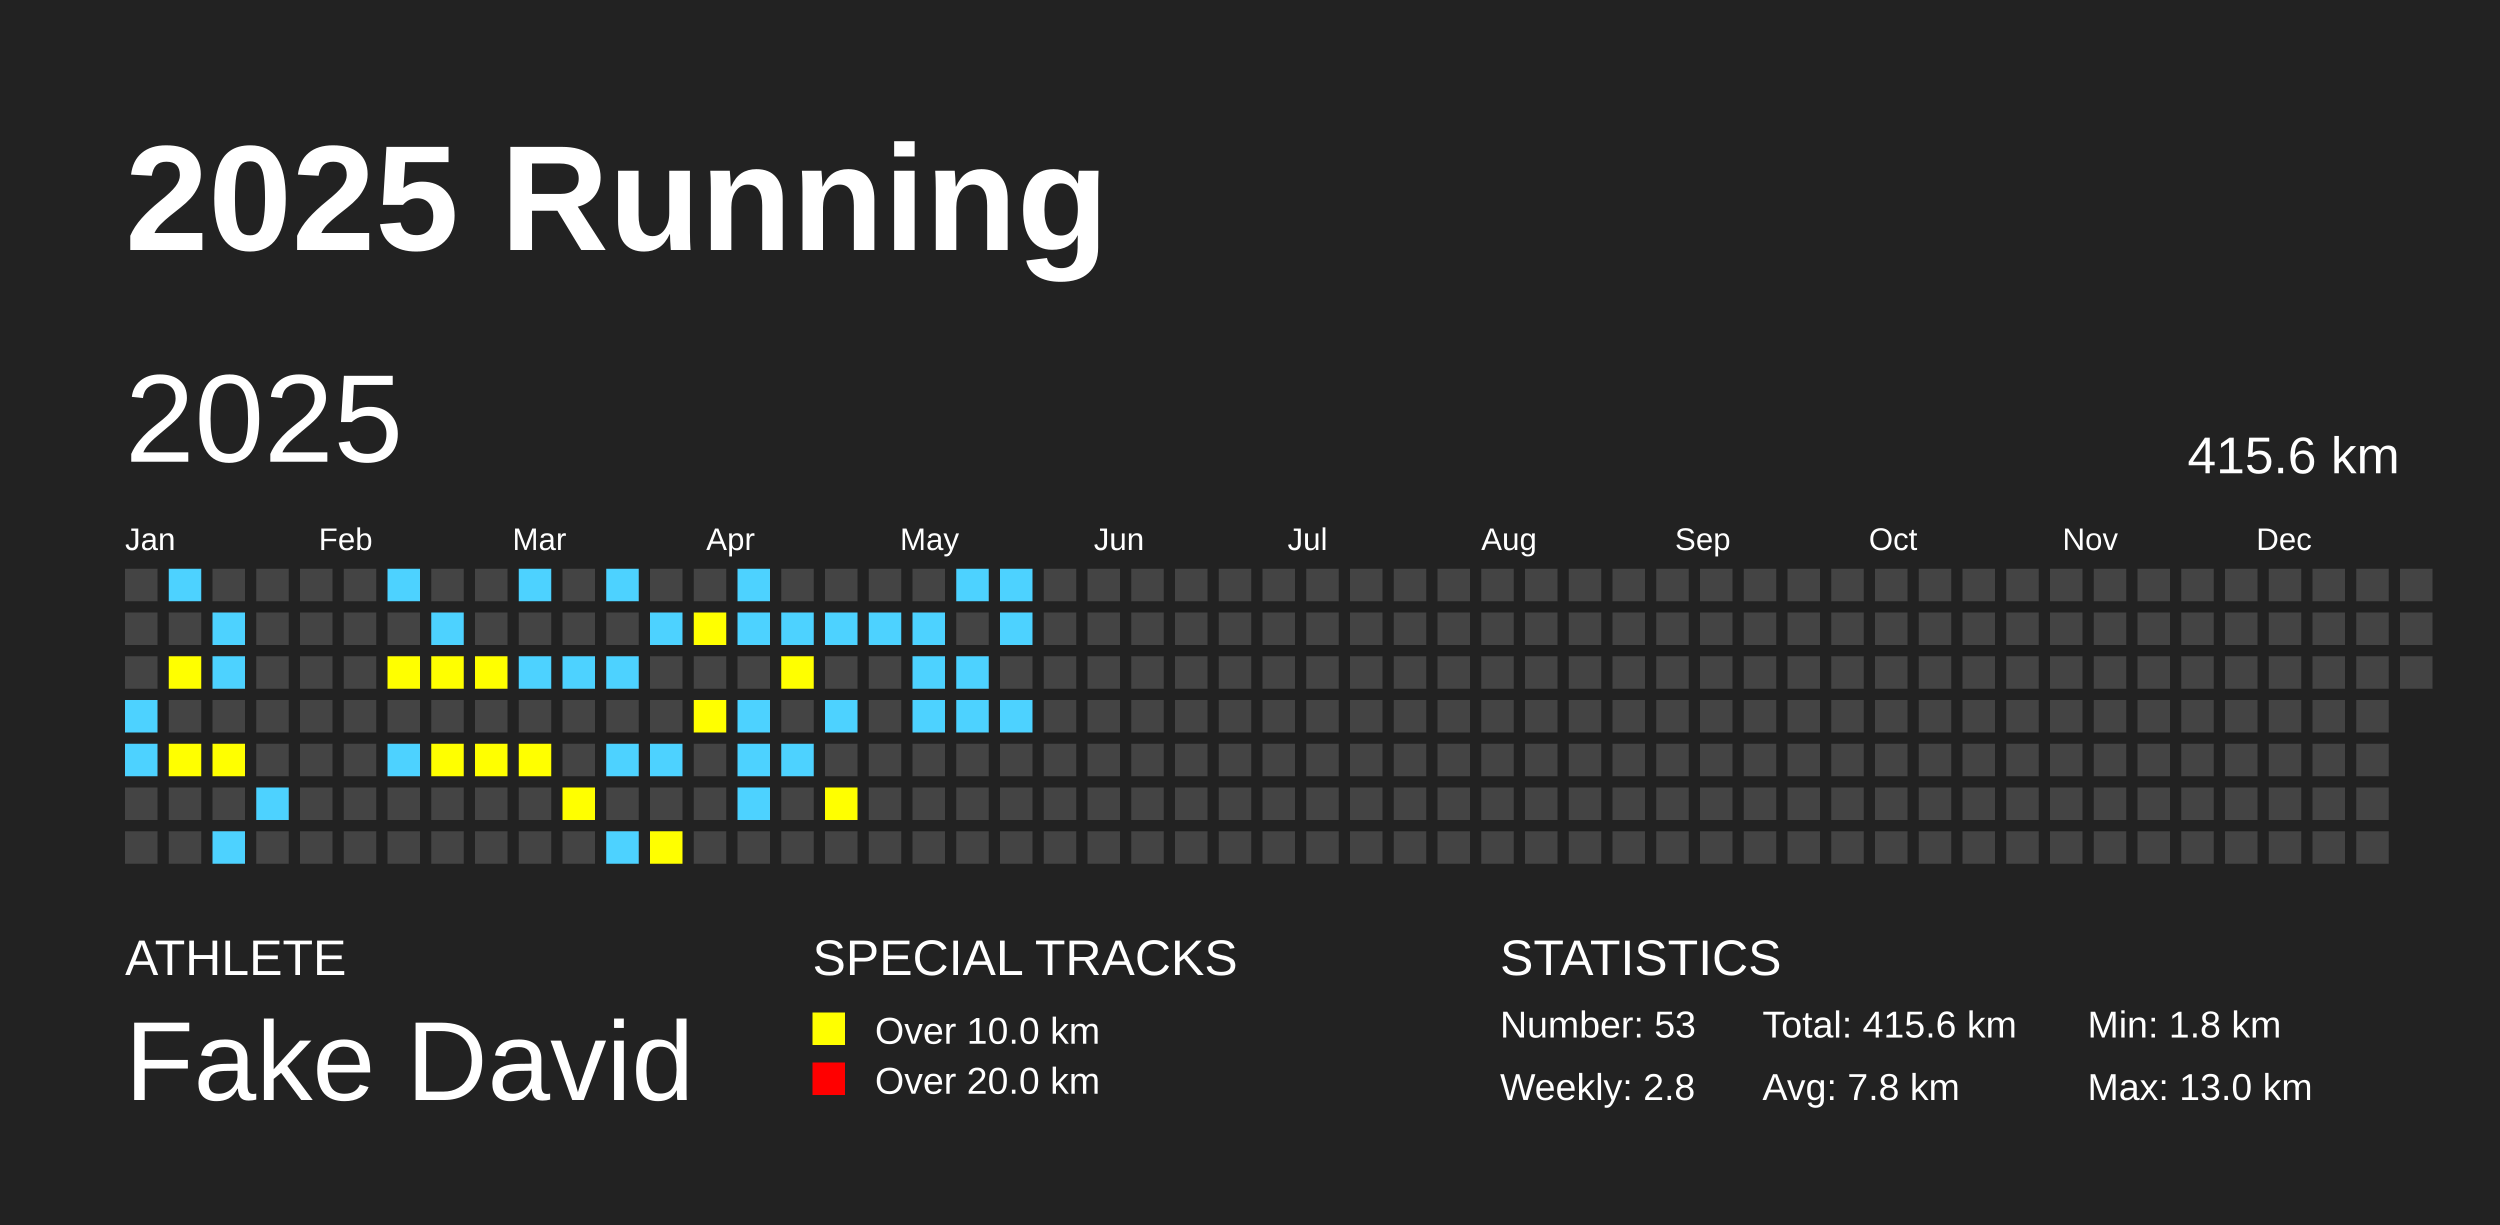
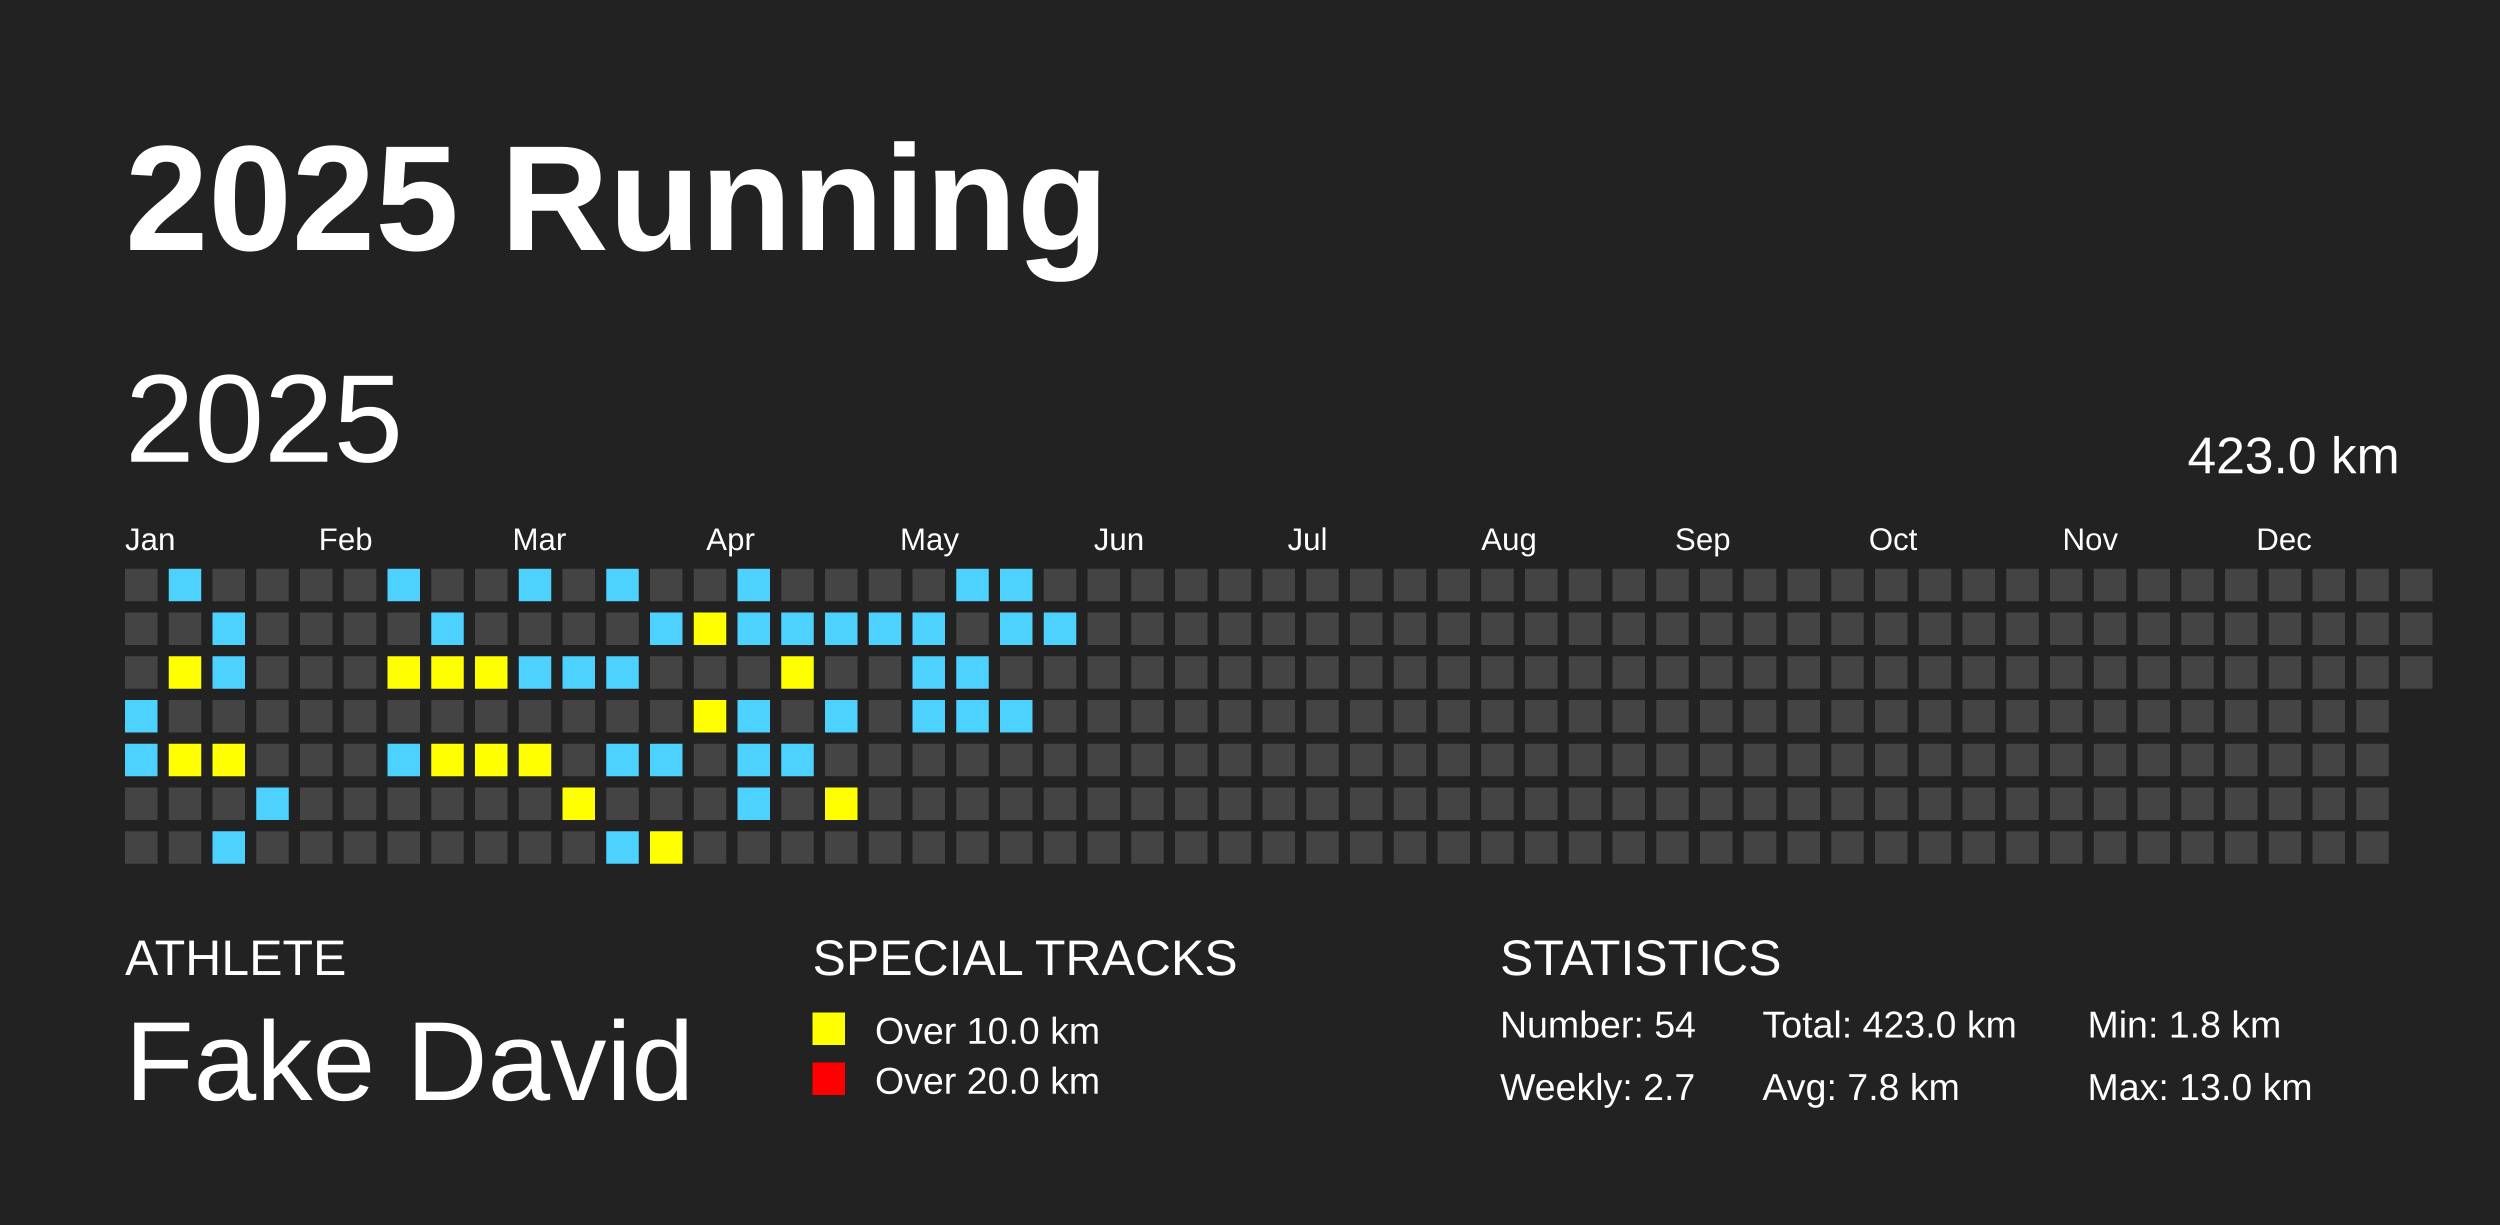
<svg xmlns="http://www.w3.org/2000/svg" baseProfile="full" height="98mm" version="1.1" viewBox="0,0,200,98" width="200mm">
  <defs />
  <rect fill="#222222" height="98" width="200" x="0" y="0" />
  <text fill="#FFFFFF" style="font-size:12px; font-family:Arial; font-weight:bold;" x="10" y="20">2025 Running</text>
  <text fill="#FFFFFF" style="font-size:4px; font-family:Arial" x="10" y="78">ATHLETE</text>
  <text fill="#FFFFFF" style="font-size:9px; font-family:Arial" x="10" y="88">Fake David</text>
  <text fill="#FFFFFF" style="font-size:4px; font-family:Arial" x="65" y="78">SPECIAL TRACKS</text>
  <rect fill="yellow" height="2.6" width="2.6" x="65" y="81" />
  <text fill="#FFFFFF" style="font-size:3px; font-family:Arial" x="70" y="83.5">Over 10.0 km</text>
  <rect fill="red" height="2.6" width="2.6" x="65" y="85" />
  <text fill="#FFFFFF" style="font-size:3px; font-family:Arial" x="70" y="87.5">Over 20.0 km</text>
  <text fill="#FFFFFF" style="font-size:4px; font-family:Arial" x="120" y="78">STATISTICS</text>
-   <text fill="#FFFFFF" style="font-size:3px; font-family:Arial" x="120" y="83">Number: 53</text>
-   <text fill="#FFFFFF" style="font-size:3px; font-family:Arial" x="120" y="88">Weekly: 2.8</text>
-   <text fill="#FFFFFF" style="font-size:3px; font-family:Arial" x="141" y="83">Total: 415.6 km</text>
+   <text fill="#FFFFFF" style="font-size:3px; font-family:Arial" x="120" y="83">Number: 54</text>
+   <text fill="#FFFFFF" style="font-size:3px; font-family:Arial" x="120" y="88">Weekly: 2.7</text>
+   <text fill="#FFFFFF" style="font-size:3px; font-family:Arial" x="141" y="83">Total: 423.0 km</text>
  <text fill="#FFFFFF" style="font-size:3px; font-family:Arial" x="141" y="88">Avg: 7.8 km</text>
  <text fill="#FFFFFF" style="font-size:3px; font-family:Arial" x="167" y="83">Min: 1.8 km</text>
  <text fill="#FFFFFF" style="font-size:3px; font-family:Arial" x="167" y="88">Max: 13.0 km</text>
  <text dominant-baseline="hanging" fill="#FFFFFF" style="font-size:10.0px; font-family:Arial;" x="10" y="30">2025</text>
-   <text dominant-baseline="hanging" fill="#FFFFFF" style="font-size:4.125px; font-family:Arial;" x="175" y="35">415.6 km</text>
+   <text dominant-baseline="hanging" fill="#FFFFFF" style="font-size:4.125px; font-family:Arial;" x="175" y="35">423.0 km</text>
  <text fill="#FFFFFF" style="font-size:2.5px; font-family:Arial" x="10.0" y="44">Jan</text>
  <text fill="#FFFFFF" style="font-size:2.5px; font-family:Arial" x="25.5" y="44">Feb</text>
  <text fill="#FFFFFF" style="font-size:2.5px; font-family:Arial" x="41.0" y="44">Mar</text>
  <text fill="#FFFFFF" style="font-size:2.5px; font-family:Arial" x="56.5" y="44">Apr</text>
  <text fill="#FFFFFF" style="font-size:2.5px; font-family:Arial" x="72.0" y="44">May</text>
  <text fill="#FFFFFF" style="font-size:2.5px; font-family:Arial" x="87.5" y="44">Jun</text>
  <text fill="#FFFFFF" style="font-size:2.5px; font-family:Arial" x="103.0" y="44">Jul</text>
  <text fill="#FFFFFF" style="font-size:2.5px; font-family:Arial" x="118.5" y="44">Aug</text>
  <text fill="#FFFFFF" style="font-size:2.5px; font-family:Arial" x="134.0" y="44">Sep</text>
  <text fill="#FFFFFF" style="font-size:2.5px; font-family:Arial" x="149.5" y="44">Oct</text>
  <text fill="#FFFFFF" style="font-size:2.5px; font-family:Arial" x="165.0" y="44">Nov</text>
  <text fill="#FFFFFF" style="font-size:2.5px; font-family:Arial" x="180.5" y="44">Dec</text>
  <rect fill="#444444" height="2.6" width="2.6" x="10.0" y="45.5" />
  <rect fill="#444444" height="2.6" width="2.6" x="10.0" y="49.0" />
  <rect fill="#444444" height="2.6" width="2.6" x="10.0" y="52.5" />
  <rect fill="#4DD2FF" height="2.6" width="2.6" x="10.0" y="56.0" />
  <rect fill="#4DD2FF" height="2.6" width="2.6" x="10.0" y="59.5" />
  <rect fill="#444444" height="2.6" width="2.6" x="10.0" y="63.0" />
  <rect fill="#444444" height="2.6" width="2.6" x="10.0" y="66.5" />
  <rect fill="#4DD2FF" height="2.6" width="2.6" x="13.5" y="45.5" />
  <rect fill="#444444" height="2.6" width="2.6" x="13.5" y="49.0" />
  <rect fill="yellow" height="2.6" width="2.6" x="13.5" y="52.5" />
  <rect fill="#444444" height="2.6" width="2.6" x="13.5" y="56.0" />
  <rect fill="yellow" height="2.6" width="2.6" x="13.5" y="59.5" />
  <rect fill="#444444" height="2.6" width="2.6" x="13.5" y="63.0" />
  <rect fill="#444444" height="2.6" width="2.6" x="13.5" y="66.5" />
  <rect fill="#444444" height="2.6" width="2.6" x="17.0" y="45.5" />
  <rect fill="#4DD2FF" height="2.6" width="2.6" x="17.0" y="49.0" />
  <rect fill="#4DD2FF" height="2.6" width="2.6" x="17.0" y="52.5" />
  <rect fill="#444444" height="2.6" width="2.6" x="17.0" y="56.0" />
  <rect fill="yellow" height="2.6" width="2.6" x="17.0" y="59.5" />
  <rect fill="#444444" height="2.6" width="2.6" x="17.0" y="63.0" />
  <rect fill="#4DD2FF" height="2.6" width="2.6" x="17.0" y="66.5" />
  <rect fill="#444444" height="2.6" width="2.6" x="20.5" y="45.5" />
  <rect fill="#444444" height="2.6" width="2.6" x="20.5" y="49.0" />
  <rect fill="#444444" height="2.6" width="2.6" x="20.5" y="52.5" />
  <rect fill="#444444" height="2.6" width="2.6" x="20.5" y="56.0" />
  <rect fill="#444444" height="2.6" width="2.6" x="20.5" y="59.5" />
  <rect fill="#4DD2FF" height="2.6" width="2.6" x="20.5" y="63.0" />
  <rect fill="#444444" height="2.6" width="2.6" x="20.5" y="66.5" />
  <rect fill="#444444" height="2.6" width="2.6" x="24.0" y="45.5" />
  <rect fill="#444444" height="2.6" width="2.6" x="24.0" y="49.0" />
  <rect fill="#444444" height="2.6" width="2.6" x="24.0" y="52.5" />
  <rect fill="#444444" height="2.6" width="2.6" x="24.0" y="56.0" />
  <rect fill="#444444" height="2.6" width="2.6" x="24.0" y="59.5" />
  <rect fill="#444444" height="2.6" width="2.6" x="24.0" y="63.0" />
  <rect fill="#444444" height="2.6" width="2.6" x="24.0" y="66.5" />
  <rect fill="#444444" height="2.6" width="2.6" x="27.5" y="45.5" />
  <rect fill="#444444" height="2.6" width="2.6" x="27.5" y="49.0" />
  <rect fill="#444444" height="2.6" width="2.6" x="27.5" y="52.5" />
  <rect fill="#444444" height="2.6" width="2.6" x="27.5" y="56.0" />
  <rect fill="#444444" height="2.6" width="2.6" x="27.5" y="59.5" />
  <rect fill="#444444" height="2.6" width="2.6" x="27.5" y="63.0" />
  <rect fill="#444444" height="2.6" width="2.6" x="27.5" y="66.5" />
  <rect fill="#4DD2FF" height="2.6" width="2.6" x="31.0" y="45.5" />
  <rect fill="#444444" height="2.6" width="2.6" x="31.0" y="49.0" />
  <rect fill="yellow" height="2.6" width="2.6" x="31.0" y="52.5" />
  <rect fill="#444444" height="2.6" width="2.6" x="31.0" y="56.0" />
  <rect fill="#4DD2FF" height="2.6" width="2.6" x="31.0" y="59.5" />
  <rect fill="#444444" height="2.6" width="2.6" x="31.0" y="63.0" />
  <rect fill="#444444" height="2.6" width="2.6" x="31.0" y="66.5" />
  <rect fill="#444444" height="2.6" width="2.6" x="34.5" y="45.5" />
  <rect fill="#4DD2FF" height="2.6" width="2.6" x="34.5" y="49.0" />
  <rect fill="yellow" height="2.6" width="2.6" x="34.5" y="52.5" />
  <rect fill="#444444" height="2.6" width="2.6" x="34.5" y="56.0" />
  <rect fill="yellow" height="2.6" width="2.6" x="34.5" y="59.5" />
  <rect fill="#444444" height="2.6" width="2.6" x="34.5" y="63.0" />
  <rect fill="#444444" height="2.6" width="2.6" x="34.5" y="66.5" />
  <rect fill="#444444" height="2.6" width="2.6" x="38.0" y="45.5" />
  <rect fill="#444444" height="2.6" width="2.6" x="38.0" y="49.0" />
  <rect fill="yellow" height="2.6" width="2.6" x="38.0" y="52.5" />
  <rect fill="#444444" height="2.6" width="2.6" x="38.0" y="56.0" />
  <rect fill="yellow" height="2.6" width="2.6" x="38.0" y="59.5" />
  <rect fill="#444444" height="2.6" width="2.6" x="38.0" y="63.0" />
  <rect fill="#444444" height="2.6" width="2.6" x="38.0" y="66.5" />
  <rect fill="#4DD2FF" height="2.6" width="2.6" x="41.5" y="45.5" />
  <rect fill="#444444" height="2.6" width="2.6" x="41.5" y="49.0" />
  <rect fill="#4DD2FF" height="2.6" width="2.6" x="41.5" y="52.5" />
  <rect fill="#444444" height="2.6" width="2.6" x="41.5" y="56.0" />
  <rect fill="yellow" height="2.6" width="2.6" x="41.5" y="59.5" />
  <rect fill="#444444" height="2.6" width="2.6" x="41.5" y="63.0" />
  <rect fill="#444444" height="2.6" width="2.6" x="41.5" y="66.5" />
  <rect fill="#444444" height="2.6" width="2.6" x="45.0" y="45.5" />
  <rect fill="#444444" height="2.6" width="2.6" x="45.0" y="49.0" />
  <rect fill="#4DD2FF" height="2.6" width="2.6" x="45.0" y="52.5" />
  <rect fill="#444444" height="2.6" width="2.6" x="45.0" y="56.0" />
  <rect fill="#444444" height="2.6" width="2.6" x="45.0" y="59.5" />
  <rect fill="yellow" height="2.6" width="2.6" x="45.0" y="63.0" />
  <rect fill="#444444" height="2.6" width="2.6" x="45.0" y="66.5" />
  <rect fill="#4DD2FF" height="2.6" width="2.6" x="48.5" y="45.5" />
  <rect fill="#444444" height="2.6" width="2.6" x="48.5" y="49.0" />
  <rect fill="#4DD2FF" height="2.6" width="2.6" x="48.5" y="52.5" />
  <rect fill="#444444" height="2.6" width="2.6" x="48.5" y="56.0" />
  <rect fill="#4DD2FF" height="2.6" width="2.6" x="48.5" y="59.5" />
  <rect fill="#444444" height="2.6" width="2.6" x="48.5" y="63.0" />
  <rect fill="#4DD2FF" height="2.6" width="2.6" x="48.5" y="66.5" />
  <rect fill="#444444" height="2.6" width="2.6" x="52.0" y="45.5" />
  <rect fill="#4DD2FF" height="2.6" width="2.6" x="52.0" y="49.0" />
  <rect fill="#444444" height="2.6" width="2.6" x="52.0" y="52.5" />
  <rect fill="#444444" height="2.6" width="2.6" x="52.0" y="56.0" />
  <rect fill="#4DD2FF" height="2.6" width="2.6" x="52.0" y="59.5" />
  <rect fill="#444444" height="2.6" width="2.6" x="52.0" y="63.0" />
  <rect fill="yellow" height="2.6" width="2.6" x="52.0" y="66.5" />
  <rect fill="#444444" height="2.6" width="2.6" x="55.5" y="45.5" />
  <rect fill="yellow" height="2.6" width="2.6" x="55.5" y="49.0" />
  <rect fill="#444444" height="2.6" width="2.6" x="55.5" y="52.5" />
  <rect fill="yellow" height="2.6" width="2.6" x="55.5" y="56.0" />
  <rect fill="#444444" height="2.6" width="2.6" x="55.5" y="59.5" />
  <rect fill="#444444" height="2.6" width="2.6" x="55.5" y="63.0" />
  <rect fill="#444444" height="2.6" width="2.6" x="55.5" y="66.5" />
  <rect fill="#4DD2FF" height="2.6" width="2.6" x="59.0" y="45.5" />
  <rect fill="#4DD2FF" height="2.6" width="2.6" x="59.0" y="49.0" />
  <rect fill="#444444" height="2.6" width="2.6" x="59.0" y="52.5" />
  <rect fill="#4DD2FF" height="2.6" width="2.6" x="59.0" y="56.0" />
  <rect fill="#4DD2FF" height="2.6" width="2.6" x="59.0" y="59.5" />
  <rect fill="#4DD2FF" height="2.6" width="2.6" x="59.0" y="63.0" />
  <rect fill="#444444" height="2.6" width="2.6" x="59.0" y="66.5" />
  <rect fill="#444444" height="2.6" width="2.6" x="62.5" y="45.5" />
  <rect fill="#4DD2FF" height="2.6" width="2.6" x="62.5" y="49.0" />
  <rect fill="yellow" height="2.6" width="2.6" x="62.5" y="52.5" />
  <rect fill="#444444" height="2.6" width="2.6" x="62.5" y="56.0" />
  <rect fill="#4DD2FF" height="2.6" width="2.6" x="62.5" y="59.5" />
  <rect fill="#444444" height="2.6" width="2.6" x="62.5" y="63.0" />
  <rect fill="#444444" height="2.6" width="2.6" x="62.5" y="66.5" />
  <rect fill="#444444" height="2.6" width="2.6" x="66.0" y="45.5" />
  <rect fill="#4DD2FF" height="2.6" width="2.6" x="66.0" y="49.0" />
  <rect fill="#444444" height="2.6" width="2.6" x="66.0" y="52.5" />
  <rect fill="#4DD2FF" height="2.6" width="2.6" x="66.0" y="56.0" />
  <rect fill="#444444" height="2.6" width="2.6" x="66.0" y="59.5" />
  <rect fill="yellow" height="2.6" width="2.6" x="66.0" y="63.0" />
  <rect fill="#444444" height="2.6" width="2.6" x="66.0" y="66.5" />
  <rect fill="#444444" height="2.6" width="2.6" x="69.5" y="45.5" />
  <rect fill="#4DD2FF" height="2.6" width="2.6" x="69.5" y="49.0" />
  <rect fill="#444444" height="2.6" width="2.6" x="69.5" y="52.5" />
  <rect fill="#444444" height="2.6" width="2.6" x="69.5" y="56.0" />
  <rect fill="#444444" height="2.6" width="2.6" x="69.5" y="59.5" />
  <rect fill="#444444" height="2.6" width="2.6" x="69.5" y="63.0" />
  <rect fill="#444444" height="2.6" width="2.6" x="69.5" y="66.5" />
  <rect fill="#444444" height="2.6" width="2.6" x="73.0" y="45.5" />
  <rect fill="#4DD2FF" height="2.6" width="2.6" x="73.0" y="49.0" />
  <rect fill="#4DD2FF" height="2.6" width="2.6" x="73.0" y="52.5" />
  <rect fill="#4DD2FF" height="2.6" width="2.6" x="73.0" y="56.0" />
  <rect fill="#444444" height="2.6" width="2.6" x="73.0" y="59.5" />
  <rect fill="#444444" height="2.6" width="2.6" x="73.0" y="63.0" />
  <rect fill="#444444" height="2.6" width="2.6" x="73.0" y="66.5" />
  <rect fill="#4DD2FF" height="2.6" width="2.6" x="76.5" y="45.5" />
  <rect fill="#444444" height="2.6" width="2.6" x="76.5" y="49.0" />
  <rect fill="#4DD2FF" height="2.6" width="2.6" x="76.5" y="52.5" />
  <rect fill="#4DD2FF" height="2.6" width="2.6" x="76.5" y="56.0" />
  <rect fill="#444444" height="2.6" width="2.6" x="76.5" y="59.5" />
  <rect fill="#444444" height="2.6" width="2.6" x="76.5" y="63.0" />
  <rect fill="#444444" height="2.6" width="2.6" x="76.5" y="66.5" />
  <rect fill="#4DD2FF" height="2.6" width="2.6" x="80.0" y="45.5" />
  <rect fill="#4DD2FF" height="2.6" width="2.6" x="80.0" y="49.0" />
  <rect fill="#444444" height="2.6" width="2.6" x="80.0" y="52.5" />
  <rect fill="#4DD2FF" height="2.6" width="2.6" x="80.0" y="56.0" />
  <rect fill="#444444" height="2.6" width="2.6" x="80.0" y="59.5" />
  <rect fill="#444444" height="2.6" width="2.6" x="80.0" y="63.0" />
  <rect fill="#444444" height="2.6" width="2.6" x="80.0" y="66.5" />
  <rect fill="#444444" height="2.6" width="2.6" x="83.5" y="45.5" />
-   <rect fill="#444444" height="2.6" width="2.6" x="83.5" y="49.0" />
+   <rect fill="#4DD2FF" height="2.6" width="2.6" x="83.5" y="49.0" />
  <rect fill="#444444" height="2.6" width="2.6" x="83.5" y="52.5" />
  <rect fill="#444444" height="2.6" width="2.6" x="83.5" y="56.0" />
  <rect fill="#444444" height="2.6" width="2.6" x="83.5" y="59.5" />
  <rect fill="#444444" height="2.6" width="2.6" x="83.5" y="63.0" />
  <rect fill="#444444" height="2.6" width="2.6" x="83.5" y="66.5" />
  <rect fill="#444444" height="2.6" width="2.6" x="87.0" y="45.5" />
  <rect fill="#444444" height="2.6" width="2.6" x="87.0" y="49.0" />
  <rect fill="#444444" height="2.6" width="2.6" x="87.0" y="52.5" />
  <rect fill="#444444" height="2.6" width="2.6" x="87.0" y="56.0" />
  <rect fill="#444444" height="2.6" width="2.6" x="87.0" y="59.5" />
  <rect fill="#444444" height="2.6" width="2.6" x="87.0" y="63.0" />
  <rect fill="#444444" height="2.6" width="2.6" x="87.0" y="66.5" />
  <rect fill="#444444" height="2.6" width="2.6" x="90.5" y="45.5" />
  <rect fill="#444444" height="2.6" width="2.6" x="90.5" y="49.0" />
  <rect fill="#444444" height="2.6" width="2.6" x="90.5" y="52.5" />
  <rect fill="#444444" height="2.6" width="2.6" x="90.5" y="56.0" />
  <rect fill="#444444" height="2.6" width="2.6" x="90.5" y="59.5" />
  <rect fill="#444444" height="2.6" width="2.6" x="90.5" y="63.0" />
  <rect fill="#444444" height="2.6" width="2.6" x="90.5" y="66.5" />
  <rect fill="#444444" height="2.6" width="2.6" x="94.0" y="45.5" />
  <rect fill="#444444" height="2.6" width="2.6" x="94.0" y="49.0" />
  <rect fill="#444444" height="2.6" width="2.6" x="94.0" y="52.5" />
  <rect fill="#444444" height="2.6" width="2.6" x="94.0" y="56.0" />
  <rect fill="#444444" height="2.6" width="2.6" x="94.0" y="59.5" />
  <rect fill="#444444" height="2.6" width="2.6" x="94.0" y="63.0" />
  <rect fill="#444444" height="2.6" width="2.6" x="94.0" y="66.5" />
  <rect fill="#444444" height="2.6" width="2.6" x="97.5" y="45.5" />
  <rect fill="#444444" height="2.6" width="2.6" x="97.5" y="49.0" />
  <rect fill="#444444" height="2.6" width="2.6" x="97.5" y="52.5" />
  <rect fill="#444444" height="2.6" width="2.6" x="97.5" y="56.0" />
  <rect fill="#444444" height="2.6" width="2.6" x="97.5" y="59.5" />
  <rect fill="#444444" height="2.6" width="2.6" x="97.5" y="63.0" />
  <rect fill="#444444" height="2.6" width="2.6" x="97.5" y="66.5" />
  <rect fill="#444444" height="2.6" width="2.6" x="101.0" y="45.5" />
  <rect fill="#444444" height="2.6" width="2.6" x="101.0" y="49.0" />
  <rect fill="#444444" height="2.6" width="2.6" x="101.0" y="52.5" />
  <rect fill="#444444" height="2.6" width="2.6" x="101.0" y="56.0" />
  <rect fill="#444444" height="2.6" width="2.6" x="101.0" y="59.5" />
  <rect fill="#444444" height="2.6" width="2.6" x="101.0" y="63.0" />
  <rect fill="#444444" height="2.6" width="2.6" x="101.0" y="66.5" />
  <rect fill="#444444" height="2.6" width="2.6" x="104.5" y="45.5" />
  <rect fill="#444444" height="2.6" width="2.6" x="104.5" y="49.0" />
  <rect fill="#444444" height="2.6" width="2.6" x="104.5" y="52.5" />
  <rect fill="#444444" height="2.6" width="2.6" x="104.5" y="56.0" />
  <rect fill="#444444" height="2.6" width="2.6" x="104.5" y="59.5" />
  <rect fill="#444444" height="2.6" width="2.6" x="104.5" y="63.0" />
  <rect fill="#444444" height="2.6" width="2.6" x="104.5" y="66.5" />
  <rect fill="#444444" height="2.6" width="2.6" x="108.0" y="45.5" />
  <rect fill="#444444" height="2.6" width="2.6" x="108.0" y="49.0" />
  <rect fill="#444444" height="2.6" width="2.6" x="108.0" y="52.5" />
  <rect fill="#444444" height="2.6" width="2.6" x="108.0" y="56.0" />
  <rect fill="#444444" height="2.6" width="2.6" x="108.0" y="59.5" />
  <rect fill="#444444" height="2.6" width="2.6" x="108.0" y="63.0" />
  <rect fill="#444444" height="2.6" width="2.6" x="108.0" y="66.5" />
  <rect fill="#444444" height="2.6" width="2.6" x="111.5" y="45.5" />
  <rect fill="#444444" height="2.6" width="2.6" x="111.5" y="49.0" />
  <rect fill="#444444" height="2.6" width="2.6" x="111.5" y="52.5" />
  <rect fill="#444444" height="2.6" width="2.6" x="111.5" y="56.0" />
  <rect fill="#444444" height="2.6" width="2.6" x="111.5" y="59.5" />
  <rect fill="#444444" height="2.6" width="2.6" x="111.5" y="63.0" />
  <rect fill="#444444" height="2.6" width="2.6" x="111.5" y="66.5" />
  <rect fill="#444444" height="2.6" width="2.6" x="115.0" y="45.5" />
  <rect fill="#444444" height="2.6" width="2.6" x="115.0" y="49.0" />
  <rect fill="#444444" height="2.6" width="2.6" x="115.0" y="52.5" />
  <rect fill="#444444" height="2.6" width="2.6" x="115.0" y="56.0" />
  <rect fill="#444444" height="2.6" width="2.6" x="115.0" y="59.5" />
  <rect fill="#444444" height="2.6" width="2.6" x="115.0" y="63.0" />
  <rect fill="#444444" height="2.6" width="2.6" x="115.0" y="66.5" />
  <rect fill="#444444" height="2.6" width="2.6" x="118.5" y="45.5" />
  <rect fill="#444444" height="2.6" width="2.6" x="118.5" y="49.0" />
  <rect fill="#444444" height="2.6" width="2.6" x="118.5" y="52.5" />
  <rect fill="#444444" height="2.6" width="2.6" x="118.5" y="56.0" />
  <rect fill="#444444" height="2.6" width="2.6" x="118.5" y="59.5" />
  <rect fill="#444444" height="2.6" width="2.6" x="118.5" y="63.0" />
  <rect fill="#444444" height="2.6" width="2.6" x="118.5" y="66.5" />
  <rect fill="#444444" height="2.6" width="2.6" x="122.0" y="45.5" />
  <rect fill="#444444" height="2.6" width="2.6" x="122.0" y="49.0" />
  <rect fill="#444444" height="2.6" width="2.6" x="122.0" y="52.5" />
  <rect fill="#444444" height="2.6" width="2.6" x="122.0" y="56.0" />
  <rect fill="#444444" height="2.6" width="2.6" x="122.0" y="59.5" />
  <rect fill="#444444" height="2.6" width="2.6" x="122.0" y="63.0" />
  <rect fill="#444444" height="2.6" width="2.6" x="122.0" y="66.5" />
  <rect fill="#444444" height="2.6" width="2.6" x="125.5" y="45.5" />
  <rect fill="#444444" height="2.6" width="2.6" x="125.5" y="49.0" />
  <rect fill="#444444" height="2.6" width="2.6" x="125.5" y="52.5" />
  <rect fill="#444444" height="2.6" width="2.6" x="125.5" y="56.0" />
  <rect fill="#444444" height="2.6" width="2.6" x="125.5" y="59.5" />
  <rect fill="#444444" height="2.6" width="2.6" x="125.5" y="63.0" />
  <rect fill="#444444" height="2.6" width="2.6" x="125.5" y="66.5" />
  <rect fill="#444444" height="2.6" width="2.6" x="129.0" y="45.5" />
  <rect fill="#444444" height="2.6" width="2.6" x="129.0" y="49.0" />
  <rect fill="#444444" height="2.6" width="2.6" x="129.0" y="52.5" />
  <rect fill="#444444" height="2.6" width="2.6" x="129.0" y="56.0" />
  <rect fill="#444444" height="2.6" width="2.6" x="129.0" y="59.5" />
  <rect fill="#444444" height="2.6" width="2.6" x="129.0" y="63.0" />
  <rect fill="#444444" height="2.6" width="2.6" x="129.0" y="66.5" />
  <rect fill="#444444" height="2.6" width="2.6" x="132.5" y="45.5" />
  <rect fill="#444444" height="2.6" width="2.6" x="132.5" y="49.0" />
  <rect fill="#444444" height="2.6" width="2.6" x="132.5" y="52.5" />
  <rect fill="#444444" height="2.6" width="2.6" x="132.5" y="56.0" />
  <rect fill="#444444" height="2.6" width="2.6" x="132.5" y="59.5" />
  <rect fill="#444444" height="2.6" width="2.6" x="132.5" y="63.0" />
  <rect fill="#444444" height="2.6" width="2.6" x="132.5" y="66.5" />
  <rect fill="#444444" height="2.6" width="2.6" x="136.0" y="45.5" />
  <rect fill="#444444" height="2.6" width="2.6" x="136.0" y="49.0" />
  <rect fill="#444444" height="2.6" width="2.6" x="136.0" y="52.5" />
  <rect fill="#444444" height="2.6" width="2.6" x="136.0" y="56.0" />
  <rect fill="#444444" height="2.6" width="2.6" x="136.0" y="59.5" />
  <rect fill="#444444" height="2.6" width="2.6" x="136.0" y="63.0" />
  <rect fill="#444444" height="2.6" width="2.6" x="136.0" y="66.5" />
  <rect fill="#444444" height="2.6" width="2.6" x="139.5" y="45.5" />
  <rect fill="#444444" height="2.6" width="2.6" x="139.5" y="49.0" />
  <rect fill="#444444" height="2.6" width="2.6" x="139.5" y="52.5" />
  <rect fill="#444444" height="2.6" width="2.6" x="139.5" y="56.0" />
  <rect fill="#444444" height="2.6" width="2.6" x="139.5" y="59.5" />
  <rect fill="#444444" height="2.6" width="2.6" x="139.5" y="63.0" />
  <rect fill="#444444" height="2.6" width="2.6" x="139.5" y="66.5" />
  <rect fill="#444444" height="2.6" width="2.6" x="143.0" y="45.5" />
  <rect fill="#444444" height="2.6" width="2.6" x="143.0" y="49.0" />
  <rect fill="#444444" height="2.6" width="2.6" x="143.0" y="52.5" />
  <rect fill="#444444" height="2.6" width="2.6" x="143.0" y="56.0" />
  <rect fill="#444444" height="2.6" width="2.6" x="143.0" y="59.5" />
  <rect fill="#444444" height="2.6" width="2.6" x="143.0" y="63.0" />
  <rect fill="#444444" height="2.6" width="2.6" x="143.0" y="66.5" />
  <rect fill="#444444" height="2.6" width="2.6" x="146.5" y="45.5" />
  <rect fill="#444444" height="2.6" width="2.6" x="146.5" y="49.0" />
  <rect fill="#444444" height="2.6" width="2.6" x="146.5" y="52.5" />
  <rect fill="#444444" height="2.6" width="2.6" x="146.5" y="56.0" />
  <rect fill="#444444" height="2.6" width="2.6" x="146.5" y="59.5" />
  <rect fill="#444444" height="2.6" width="2.6" x="146.5" y="63.0" />
  <rect fill="#444444" height="2.6" width="2.6" x="146.5" y="66.5" />
  <rect fill="#444444" height="2.6" width="2.6" x="150.0" y="45.5" />
  <rect fill="#444444" height="2.6" width="2.6" x="150.0" y="49.0" />
  <rect fill="#444444" height="2.6" width="2.6" x="150.0" y="52.5" />
  <rect fill="#444444" height="2.6" width="2.6" x="150.0" y="56.0" />
  <rect fill="#444444" height="2.6" width="2.6" x="150.0" y="59.5" />
  <rect fill="#444444" height="2.6" width="2.6" x="150.0" y="63.0" />
  <rect fill="#444444" height="2.6" width="2.6" x="150.0" y="66.5" />
  <rect fill="#444444" height="2.6" width="2.6" x="153.5" y="45.5" />
  <rect fill="#444444" height="2.6" width="2.6" x="153.5" y="49.0" />
  <rect fill="#444444" height="2.6" width="2.6" x="153.5" y="52.5" />
  <rect fill="#444444" height="2.6" width="2.6" x="153.5" y="56.0" />
  <rect fill="#444444" height="2.6" width="2.6" x="153.5" y="59.5" />
  <rect fill="#444444" height="2.6" width="2.6" x="153.5" y="63.0" />
  <rect fill="#444444" height="2.6" width="2.6" x="153.5" y="66.5" />
  <rect fill="#444444" height="2.6" width="2.6" x="157.0" y="45.5" />
  <rect fill="#444444" height="2.6" width="2.6" x="157.0" y="49.0" />
  <rect fill="#444444" height="2.6" width="2.6" x="157.0" y="52.5" />
  <rect fill="#444444" height="2.6" width="2.6" x="157.0" y="56.0" />
  <rect fill="#444444" height="2.6" width="2.6" x="157.0" y="59.5" />
  <rect fill="#444444" height="2.6" width="2.6" x="157.0" y="63.0" />
  <rect fill="#444444" height="2.6" width="2.6" x="157.0" y="66.5" />
  <rect fill="#444444" height="2.6" width="2.6" x="160.5" y="45.5" />
  <rect fill="#444444" height="2.6" width="2.6" x="160.5" y="49.0" />
  <rect fill="#444444" height="2.6" width="2.6" x="160.5" y="52.5" />
  <rect fill="#444444" height="2.6" width="2.6" x="160.5" y="56.0" />
  <rect fill="#444444" height="2.6" width="2.6" x="160.5" y="59.5" />
  <rect fill="#444444" height="2.6" width="2.6" x="160.5" y="63.0" />
  <rect fill="#444444" height="2.6" width="2.6" x="160.5" y="66.5" />
  <rect fill="#444444" height="2.6" width="2.6" x="164.0" y="45.5" />
  <rect fill="#444444" height="2.6" width="2.6" x="164.0" y="49.0" />
  <rect fill="#444444" height="2.6" width="2.6" x="164.0" y="52.5" />
  <rect fill="#444444" height="2.6" width="2.6" x="164.0" y="56.0" />
  <rect fill="#444444" height="2.6" width="2.6" x="164.0" y="59.5" />
  <rect fill="#444444" height="2.6" width="2.6" x="164.0" y="63.0" />
  <rect fill="#444444" height="2.6" width="2.6" x="164.0" y="66.5" />
  <rect fill="#444444" height="2.6" width="2.6" x="167.5" y="45.5" />
  <rect fill="#444444" height="2.6" width="2.6" x="167.5" y="49.0" />
  <rect fill="#444444" height="2.6" width="2.6" x="167.5" y="52.5" />
  <rect fill="#444444" height="2.6" width="2.6" x="167.5" y="56.0" />
  <rect fill="#444444" height="2.6" width="2.6" x="167.5" y="59.5" />
  <rect fill="#444444" height="2.6" width="2.6" x="167.5" y="63.0" />
  <rect fill="#444444" height="2.6" width="2.6" x="167.5" y="66.5" />
  <rect fill="#444444" height="2.6" width="2.6" x="171.0" y="45.5" />
  <rect fill="#444444" height="2.6" width="2.6" x="171.0" y="49.0" />
  <rect fill="#444444" height="2.6" width="2.6" x="171.0" y="52.5" />
  <rect fill="#444444" height="2.6" width="2.6" x="171.0" y="56.0" />
  <rect fill="#444444" height="2.6" width="2.6" x="171.0" y="59.5" />
  <rect fill="#444444" height="2.6" width="2.6" x="171.0" y="63.0" />
  <rect fill="#444444" height="2.6" width="2.6" x="171.0" y="66.5" />
  <rect fill="#444444" height="2.6" width="2.6" x="174.5" y="45.5" />
  <rect fill="#444444" height="2.6" width="2.6" x="174.5" y="49.0" />
  <rect fill="#444444" height="2.6" width="2.6" x="174.5" y="52.5" />
  <rect fill="#444444" height="2.6" width="2.6" x="174.5" y="56.0" />
  <rect fill="#444444" height="2.6" width="2.6" x="174.5" y="59.5" />
  <rect fill="#444444" height="2.6" width="2.6" x="174.5" y="63.0" />
  <rect fill="#444444" height="2.6" width="2.6" x="174.5" y="66.5" />
  <rect fill="#444444" height="2.6" width="2.6" x="178.0" y="45.5" />
  <rect fill="#444444" height="2.6" width="2.6" x="178.0" y="49.0" />
  <rect fill="#444444" height="2.6" width="2.6" x="178.0" y="52.5" />
  <rect fill="#444444" height="2.6" width="2.6" x="178.0" y="56.0" />
  <rect fill="#444444" height="2.6" width="2.6" x="178.0" y="59.5" />
  <rect fill="#444444" height="2.6" width="2.6" x="178.0" y="63.0" />
  <rect fill="#444444" height="2.6" width="2.6" x="178.0" y="66.5" />
  <rect fill="#444444" height="2.6" width="2.6" x="181.5" y="45.5" />
  <rect fill="#444444" height="2.6" width="2.6" x="181.5" y="49.0" />
  <rect fill="#444444" height="2.6" width="2.6" x="181.5" y="52.5" />
  <rect fill="#444444" height="2.6" width="2.6" x="181.5" y="56.0" />
  <rect fill="#444444" height="2.6" width="2.6" x="181.5" y="59.5" />
  <rect fill="#444444" height="2.6" width="2.6" x="181.5" y="63.0" />
  <rect fill="#444444" height="2.6" width="2.6" x="181.5" y="66.5" />
  <rect fill="#444444" height="2.6" width="2.6" x="185.0" y="45.5" />
  <rect fill="#444444" height="2.6" width="2.6" x="185.0" y="49.0" />
  <rect fill="#444444" height="2.6" width="2.6" x="185.0" y="52.5" />
  <rect fill="#444444" height="2.6" width="2.6" x="185.0" y="56.0" />
  <rect fill="#444444" height="2.6" width="2.6" x="185.0" y="59.5" />
  <rect fill="#444444" height="2.6" width="2.6" x="185.0" y="63.0" />
  <rect fill="#444444" height="2.6" width="2.6" x="185.0" y="66.5" />
  <rect fill="#444444" height="2.6" width="2.6" x="188.5" y="45.5" />
  <rect fill="#444444" height="2.6" width="2.6" x="188.5" y="49.0" />
  <rect fill="#444444" height="2.6" width="2.6" x="188.5" y="52.5" />
  <rect fill="#444444" height="2.6" width="2.6" x="188.5" y="56.0" />
  <rect fill="#444444" height="2.6" width="2.6" x="188.5" y="59.5" />
  <rect fill="#444444" height="2.6" width="2.6" x="188.5" y="63.0" />
  <rect fill="#444444" height="2.6" width="2.6" x="188.5" y="66.5" />
  <rect fill="#444444" height="2.6" width="2.6" x="192.0" y="45.5" />
  <rect fill="#444444" height="2.6" width="2.6" x="192.0" y="49.0" />
  <rect fill="#444444" height="2.6" width="2.6" x="192.0" y="52.5" />
</svg>
